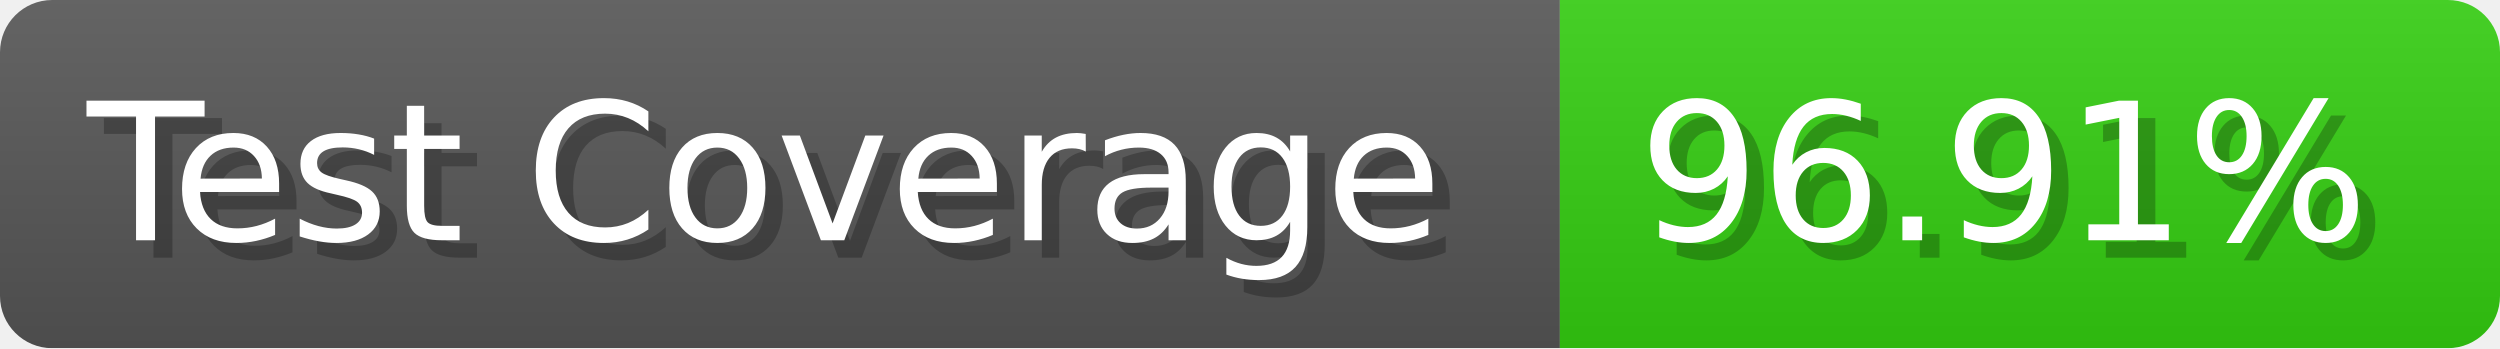
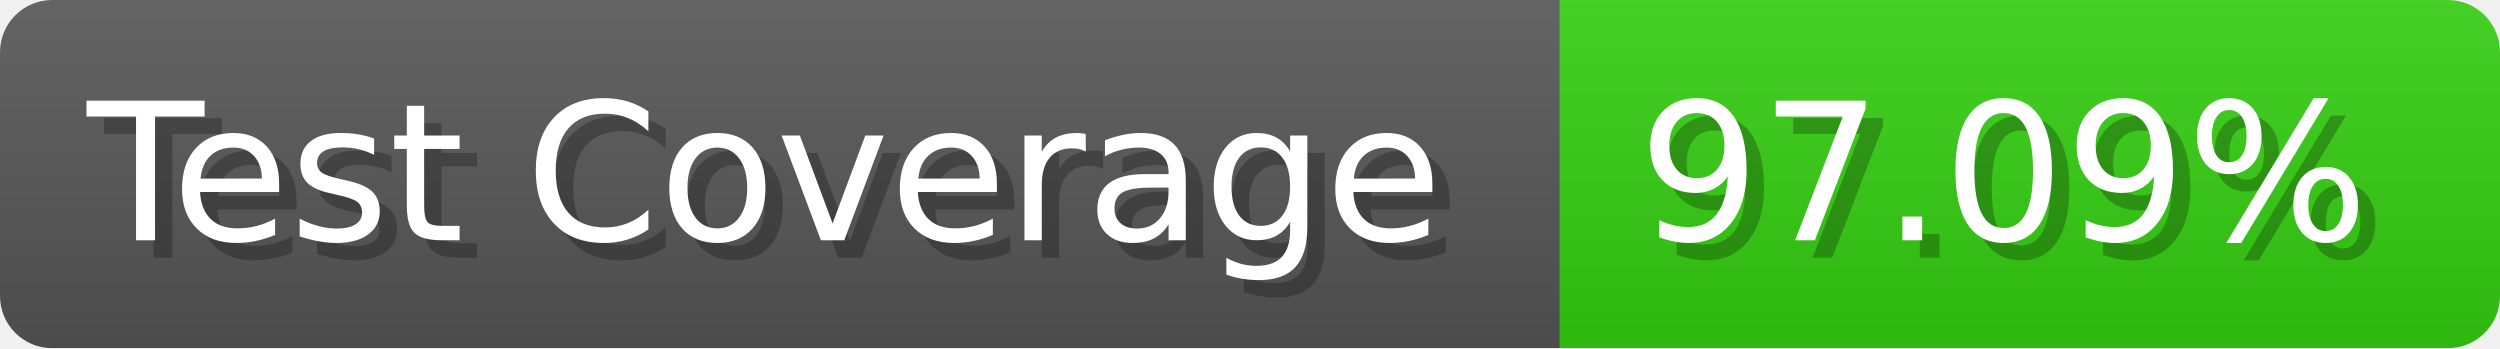
- <svg xmlns="http://www.w3.org/2000/svg" width="143.6" height="20" viewBox="0 0 1436 200" role="img" aria-label="Test Coverage: 96.91%">
+ <svg xmlns="http://www.w3.org/2000/svg" width="143.6" height="20" viewBox="0 0 1436 200" role="img" aria-label="Test Coverage: 97.09%">
  <linearGradient id="a" x2="0" y2="100%">
    <stop offset="0" stop-opacity=".1" stop-color="#EEE" />
    <stop offset="1" stop-opacity=".1" />
  </linearGradient>
  <mask id="m">
    <rect width="1436" height="200" rx="30" fill="#FFF" />
  </mask>
  <g mask="url(#m)">
    <rect width="896" height="200" fill="#555" />
    <rect width="540" height="200" fill="#3C1" x="896" />
    <rect width="1436" height="200" fill="url(#a)" />
  </g>
  <g aria-hidden="true" fill="#fff" text-anchor="start" font-family="Verdana,DejaVu Sans,sans-serif" font-size="110">
    <text x="60" y="148" textLength="796" fill="#000" opacity="0.25">Test Coverage</text>
    <text x="50" y="138" textLength="796">Test Coverage</text>
-     <text x="951" y="148" textLength="440" fill="#000" opacity="0.25">96.91%</text>
-     <text x="941" y="138" textLength="440">96.91%</text>
+     <text x="951" y="148" textLength="440" fill="#000" opacity="0.25">97.09%</text>
+     <text x="941" y="138" textLength="440">97.09%</text>
  </g>
</svg>
